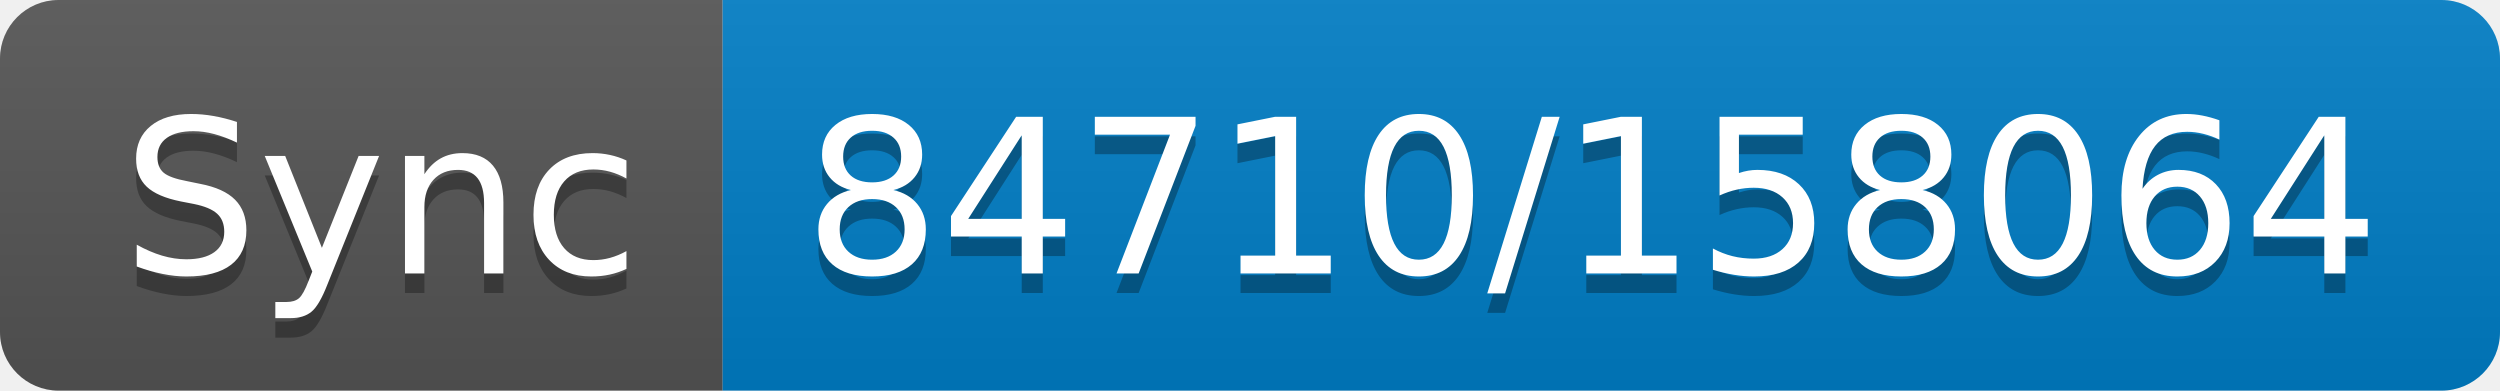
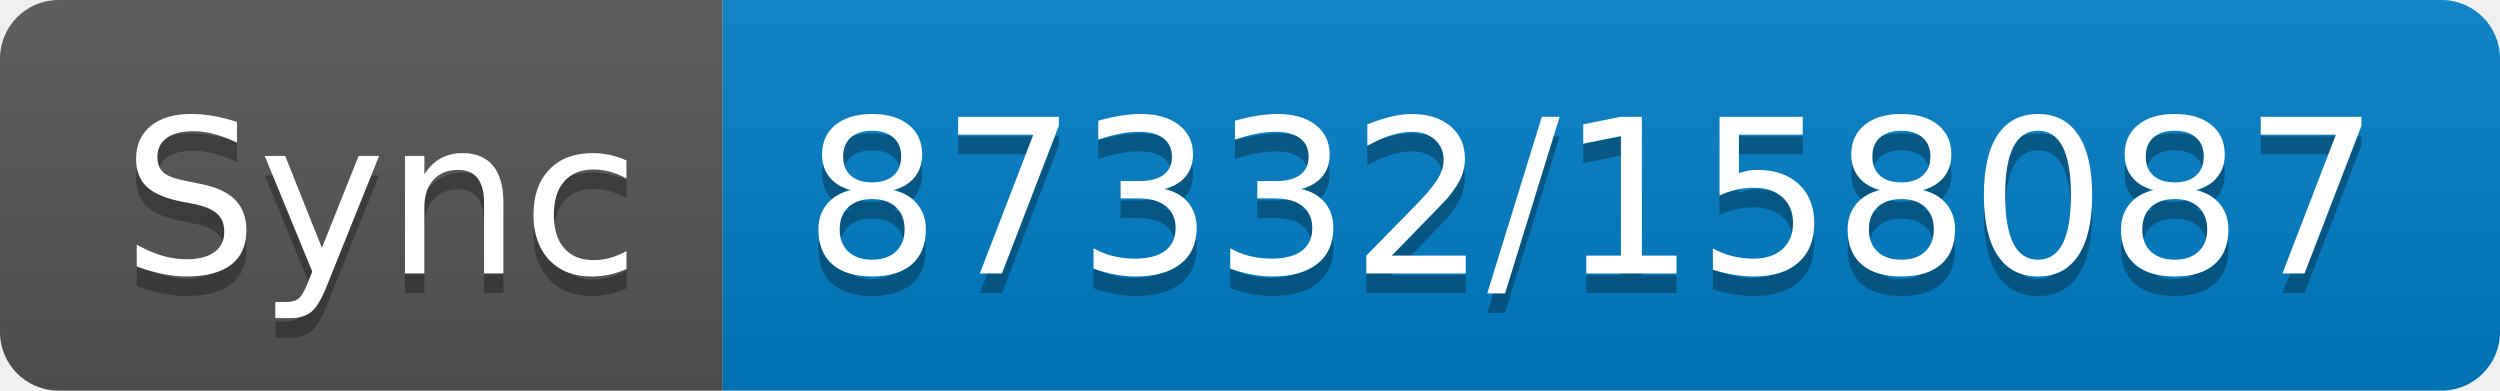
- <svg xmlns="http://www.w3.org/2000/svg" width="128" height="20" role="img" aria-label="Sync: 84710/158064">
+ <svg xmlns="http://www.w3.org/2000/svg" width="128" height="20" role="img" aria-label="Sync: 87332/158087">
  <linearGradient id="s" x2="0" y2="100%">
    <stop offset="0" stop-color="#bbb" stop-opacity=".1" />
    <stop offset="1" stop-opacity=".1" />
  </linearGradient>
  <clipPath id="r">
    <rect width="128" height="20" rx="3" fill="#fff" />
  </clipPath>
  <g clip-path="url(#r)">
    <rect width="37" height="20" fill="#555" />
    <rect x="37" width="91" height="20" fill="#007ec6" />
    <rect width="128" height="20" fill="url(#s)" />
  </g>
  <g fill="#fff" text-anchor="middle" font-family="Verdana,Geneva,DejaVu Sans,sans-serif" text-rendering="geometricPrecision" font-size="110">
    <text aria-hidden="true" x="195" y="150" fill="#010101" fill-opacity=".3" transform="scale(.1)" textLength="270">Sync</text>
    <text x="195" y="140" transform="scale(.1)" fill="#fff" textLength="270">Sync</text>
-     <text aria-hidden="true" x="815" y="150" fill="#010101" fill-opacity=".3" transform="scale(.1)" textLength="810">84710/158064</text>
-     <text x="815" y="140" transform="scale(.1)" fill="#fff" textLength="810">84710/158064</text>
+     <text aria-hidden="true" x="815" y="150" fill="#010101" fill-opacity=".3" transform="scale(.1)" textLength="810">87332/158087</text>
+     <text x="815" y="140" transform="scale(.1)" fill="#fff" textLength="810">87332/158087</text>
  </g>
</svg>
